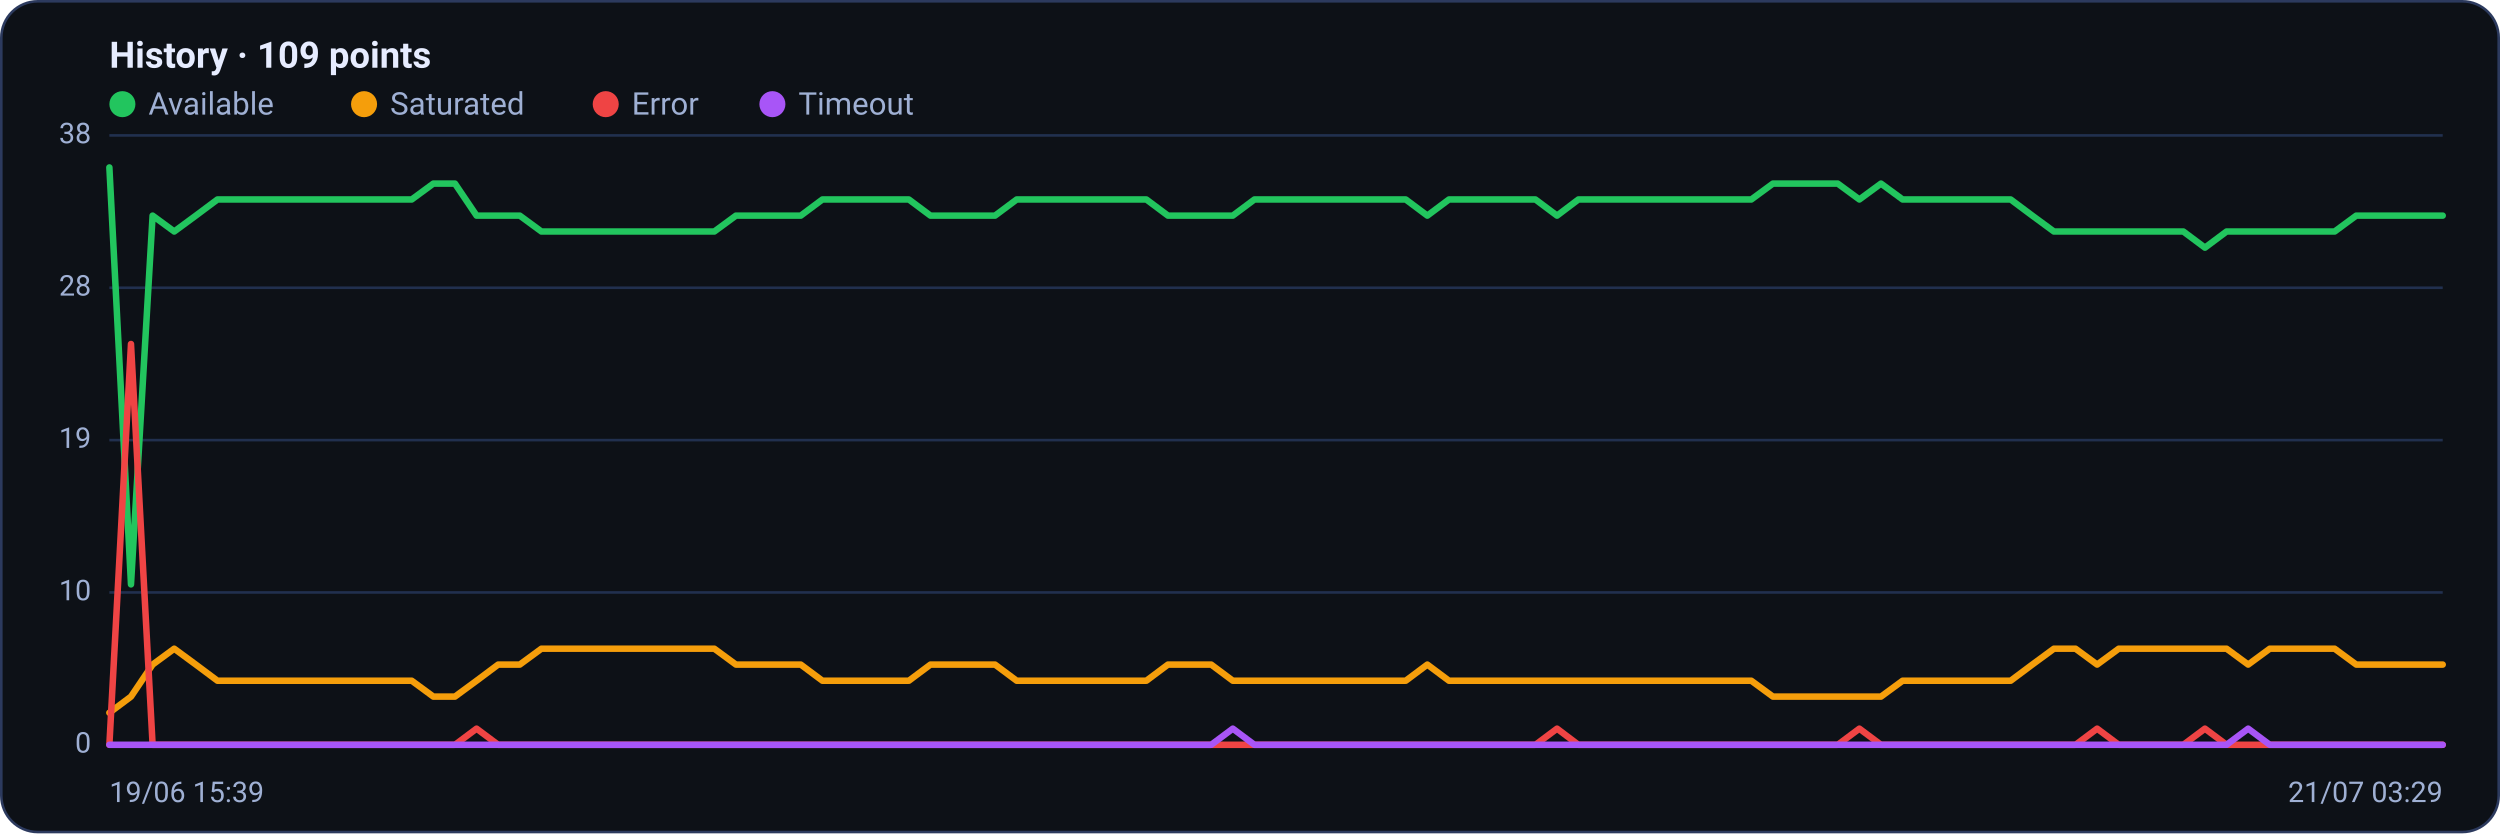
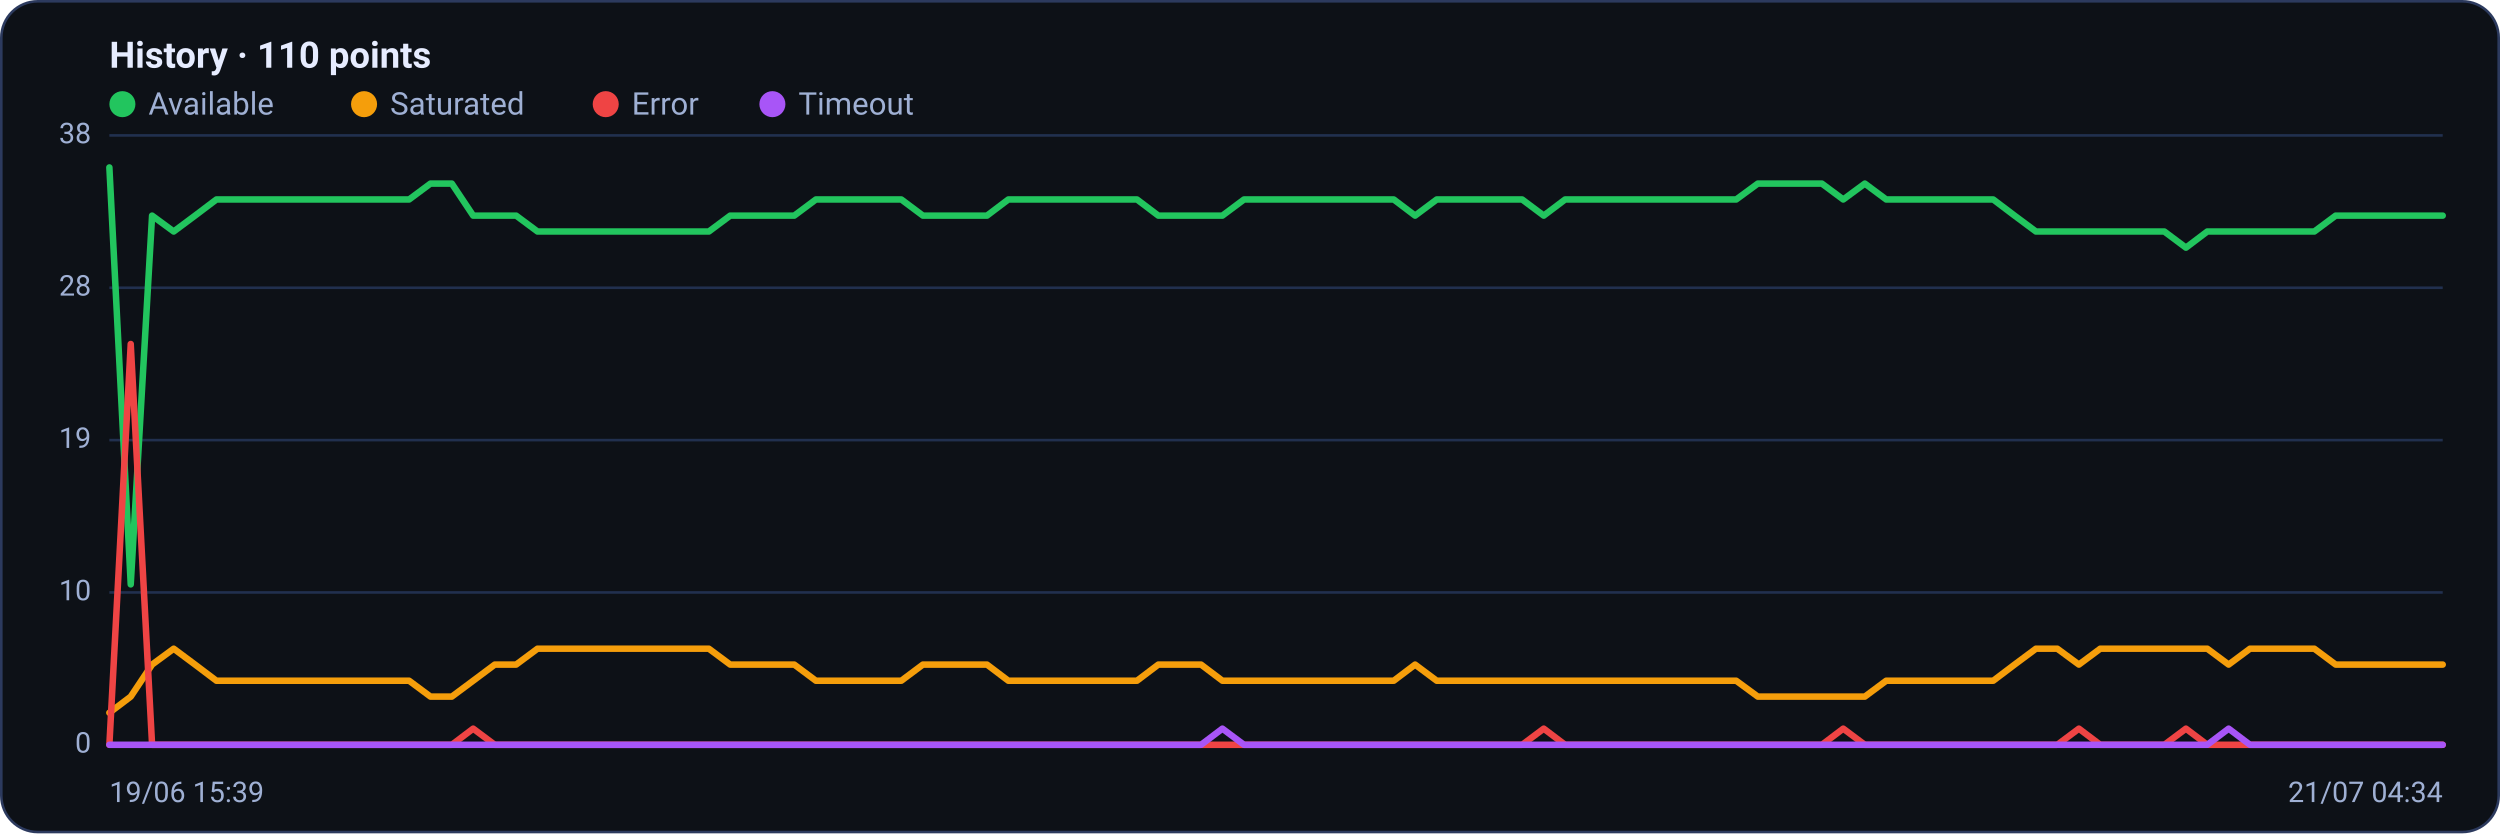
<svg xmlns="http://www.w3.org/2000/svg" viewBox="0 0 960 320" width="960" height="320" font-family="Segoe UI, system-ui, -apple-system, Roboto, Helvetica, Arial, sans-serif" role="img" aria-label="Availability history per region">
  <rect x="0.5" y="0.5" width="959" height="319" rx="14" fill="#0d1117" stroke="#2c3a5e" />
-   <text x="42" y="26" font-size="14" font-weight="600" fill="#e6ecff">History · 109 points</text>
+   <text x="42" y="26" font-size="14" font-weight="600" fill="#e6ecff">History · 110 points</text>
  <circle cx="47" cy="40" r="5" fill="#22c55e" />
  <text x="57" y="44" font-size="12" fill="#9fb0d4">Available</text>
  <circle cx="139.8" cy="40" r="5" fill="#f59e0b" />
  <text x="149.8" y="44" font-size="12" fill="#9fb0d4">Saturated</text>
  <circle cx="232.6" cy="40" r="5" fill="#ef4444" />
  <text x="242.6" y="44" font-size="12" fill="#9fb0d4">Error</text>
  <circle cx="296.6" cy="40" r="5" fill="#a855f7" />
  <text x="306.6" y="44" font-size="12" fill="#9fb0d4">Timeout</text>
  <line x1="42" y1="286.0" x2="938" y2="286.0" stroke="#21304f" stroke-width="1" />
  <text x="35" y="289.0" text-anchor="end" font-size="11" fill="#9fb0d4">0</text>
  <line x1="42" y1="227.5" x2="938" y2="227.5" stroke="#21304f" stroke-width="1" />
  <text x="35" y="230.5" text-anchor="end" font-size="11" fill="#9fb0d4">10</text>
  <line x1="42" y1="169.0" x2="938" y2="169.0" stroke="#21304f" stroke-width="1" />
  <text x="35" y="172.0" text-anchor="end" font-size="11" fill="#9fb0d4">19</text>
  <line x1="42" y1="110.5" x2="938" y2="110.5" stroke="#21304f" stroke-width="1" />
  <text x="35" y="113.5" text-anchor="end" font-size="11" fill="#9fb0d4">28</text>
  <line x1="42" y1="52.0" x2="938" y2="52.0" stroke="#21304f" stroke-width="1" />
  <text x="35" y="55.0" text-anchor="end" font-size="11" fill="#9fb0d4">38</text>
-   <polyline fill="none" stroke="#22c55e" stroke-width="2.5" stroke-linejoin="round" stroke-linecap="round" points="42.0,64.3 50.3,224.4 58.6,82.8 66.9,88.9 75.2,82.8 83.5,76.6 91.8,76.6 100.1,76.6 108.4,76.6 116.7,76.6 125.0,76.6 133.3,76.6 141.6,76.6 149.9,76.6 158.1,76.6 166.4,70.5 174.7,70.5 183.0,82.8 191.3,82.8 199.6,82.8 207.9,88.9 216.2,88.9 224.5,88.9 232.8,88.9 241.1,88.9 249.4,88.9 257.7,88.9 266.0,88.9 274.3,88.9 282.6,82.8 290.9,82.8 299.2,82.8 307.5,82.8 315.8,76.6 324.1,76.6 332.4,76.6 340.7,76.6 349.0,76.6 357.3,82.8 365.6,82.8 373.9,82.8 382.1,82.8 390.4,76.6 398.7,76.6 407.0,76.6 415.3,76.6 423.6,76.6 431.9,76.6 440.2,76.6 448.5,82.8 456.8,82.8 465.1,82.8 473.4,82.8 481.7,76.6 490.0,76.6 498.3,76.6 506.6,76.6 514.9,76.6 523.2,76.6 531.5,76.6 539.8,76.6 548.1,82.8 556.4,76.6 564.7,76.6 573.0,76.6 581.3,76.6 589.6,76.6 597.9,82.8 606.1,76.6 614.4,76.6 622.7,76.6 631.0,76.6 639.3,76.6 647.6,76.6 655.9,76.6 664.2,76.6 672.5,76.6 680.8,70.5 689.1,70.5 697.4,70.5 705.7,70.5 714.0,76.6 722.3,70.5 730.6,76.6 738.9,76.6 747.2,76.6 755.5,76.6 763.8,76.6 772.1,76.6 780.4,82.8 788.7,88.9 797.0,88.9 805.3,88.9 813.6,88.9 821.9,88.9 830.1,88.9 838.4,88.9 846.7,95.1 855.0,88.9 863.3,88.9 871.6,88.9 879.9,88.9 888.2,88.9 896.5,88.9 904.8,82.8 913.1,82.8 921.4,82.8 929.7,82.8 938.0,82.8" />
-   <polyline fill="none" stroke="#f59e0b" stroke-width="2.5" stroke-linejoin="round" stroke-linecap="round" points="42.0,273.7 50.3,267.5 58.6,255.2 66.9,249.1 75.2,255.2 83.5,261.4 91.8,261.4 100.1,261.4 108.4,261.4 116.7,261.4 125.0,261.4 133.3,261.4 141.6,261.4 149.9,261.4 158.1,261.4 166.4,267.5 174.7,267.5 183.0,261.4 191.3,255.2 199.6,255.2 207.9,249.1 216.2,249.1 224.5,249.1 232.8,249.1 241.1,249.1 249.4,249.1 257.7,249.1 266.0,249.1 274.3,249.1 282.6,255.2 290.9,255.2 299.2,255.2 307.5,255.2 315.8,261.4 324.1,261.4 332.4,261.4 340.7,261.4 349.0,261.4 357.3,255.2 365.6,255.2 373.9,255.2 382.1,255.2 390.4,261.4 398.7,261.4 407.0,261.4 415.3,261.4 423.6,261.4 431.9,261.4 440.2,261.4 448.5,255.2 456.8,255.2 465.1,255.2 473.4,261.4 481.7,261.4 490.0,261.4 498.3,261.4 506.6,261.4 514.9,261.4 523.2,261.4 531.5,261.4 539.8,261.4 548.1,255.2 556.4,261.4 564.7,261.4 573.0,261.4 581.3,261.4 589.6,261.4 597.9,261.4 606.1,261.4 614.4,261.4 622.7,261.4 631.0,261.4 639.3,261.4 647.6,261.4 655.9,261.4 664.2,261.4 672.5,261.4 680.8,267.5 689.1,267.5 697.4,267.5 705.7,267.5 714.0,267.5 722.3,267.5 730.6,261.4 738.9,261.4 747.2,261.4 755.5,261.4 763.8,261.4 772.1,261.4 780.4,255.2 788.7,249.1 797.0,249.1 805.3,255.2 813.6,249.1 821.9,249.1 830.1,249.1 838.4,249.1 846.7,249.1 855.0,249.1 863.3,255.2 871.6,249.1 879.9,249.1 888.2,249.1 896.5,249.1 904.8,255.2 913.1,255.2 921.4,255.2 929.7,255.2 938.0,255.2" />
-   <polyline fill="none" stroke="#ef4444" stroke-width="2.5" stroke-linejoin="round" stroke-linecap="round" points="42.0,286.0 50.3,132.1 58.6,286.0 66.9,286.0 75.2,286.0 83.5,286.0 91.8,286.0 100.1,286.0 108.4,286.0 116.7,286.0 125.0,286.0 133.3,286.0 141.6,286.0 149.9,286.0 158.1,286.0 166.4,286.0 174.7,286.0 183.0,279.8 191.3,286.0 199.6,286.0 207.9,286.0 216.2,286.0 224.5,286.0 232.8,286.0 241.1,286.0 249.4,286.0 257.7,286.0 266.0,286.0 274.3,286.0 282.6,286.0 290.9,286.0 299.2,286.0 307.5,286.0 315.8,286.0 324.1,286.0 332.4,286.0 340.7,286.0 349.0,286.0 357.3,286.0 365.6,286.0 373.9,286.0 382.1,286.0 390.4,286.0 398.7,286.0 407.0,286.0 415.3,286.0 423.6,286.0 431.9,286.0 440.2,286.0 448.5,286.0 456.8,286.0 465.1,286.0 473.4,286.0 481.7,286.0 490.0,286.0 498.3,286.0 506.6,286.0 514.9,286.0 523.2,286.0 531.5,286.0 539.8,286.0 548.1,286.0 556.4,286.0 564.7,286.0 573.0,286.0 581.3,286.0 589.6,286.0 597.9,279.8 606.1,286.0 614.4,286.0 622.7,286.0 631.0,286.0 639.3,286.0 647.6,286.0 655.9,286.0 664.2,286.0 672.5,286.0 680.8,286.0 689.1,286.0 697.4,286.0 705.7,286.0 714.0,279.8 722.3,286.0 730.6,286.0 738.9,286.0 747.2,286.0 755.5,286.0 763.8,286.0 772.1,286.0 780.4,286.0 788.7,286.0 797.0,286.0 805.3,279.8 813.6,286.0 821.9,286.0 830.1,286.0 838.4,286.0 846.7,279.8 855.0,286.0 863.3,286.0 871.6,286.0 879.9,286.0 888.2,286.0 896.5,286.0 904.8,286.0 913.1,286.0 921.4,286.0 929.7,286.0 938.0,286.0" />
-   <polyline fill="none" stroke="#a855f7" stroke-width="2.5" stroke-linejoin="round" stroke-linecap="round" points="42.0,286.0 50.3,286.0 58.6,286.0 66.9,286.0 75.2,286.0 83.5,286.0 91.8,286.0 100.1,286.0 108.4,286.0 116.7,286.0 125.0,286.0 133.3,286.0 141.6,286.0 149.9,286.0 158.1,286.0 166.4,286.0 174.7,286.0 183.0,286.0 191.3,286.0 199.6,286.0 207.9,286.0 216.2,286.0 224.5,286.0 232.8,286.0 241.1,286.0 249.4,286.0 257.7,286.0 266.0,286.0 274.3,286.0 282.6,286.0 290.9,286.0 299.2,286.0 307.5,286.0 315.8,286.0 324.1,286.0 332.4,286.0 340.7,286.0 349.0,286.0 357.3,286.0 365.6,286.0 373.9,286.0 382.1,286.0 390.4,286.0 398.7,286.0 407.0,286.0 415.3,286.0 423.6,286.0 431.9,286.0 440.2,286.0 448.5,286.0 456.8,286.0 465.1,286.0 473.4,279.8 481.7,286.0 490.0,286.0 498.3,286.0 506.6,286.0 514.9,286.0 523.2,286.0 531.5,286.0 539.8,286.0 548.1,286.0 556.4,286.0 564.7,286.0 573.0,286.0 581.3,286.0 589.6,286.0 597.9,286.0 606.1,286.0 614.4,286.0 622.7,286.0 631.0,286.0 639.3,286.0 647.6,286.0 655.9,286.0 664.2,286.0 672.5,286.0 680.8,286.0 689.1,286.0 697.4,286.0 705.7,286.0 714.0,286.0 722.3,286.0 730.6,286.0 738.9,286.0 747.2,286.0 755.5,286.0 763.8,286.0 772.1,286.0 780.4,286.0 788.7,286.0 797.0,286.0 805.3,286.0 813.6,286.0 821.9,286.0 830.1,286.0 838.4,286.0 846.7,286.0 855.0,286.0 863.3,279.8 871.6,286.0 879.9,286.0 888.2,286.0 896.5,286.0 904.8,286.0 913.1,286.0 921.4,286.0 929.7,286.0 938.0,286.0" />
+   <polyline fill="none" stroke="#22c55e" stroke-width="2.5" stroke-linejoin="round" stroke-linecap="round" points="42.0,64.3 50.2,224.4 58.4,82.8 66.7,88.9 74.9,82.8 83.1,76.6 91.3,76.6 99.5,76.6 107.8,76.6 116.0,76.6 124.2,76.6 132.4,76.6 140.6,76.6 148.9,76.6 157.1,76.6 165.3,70.5 173.5,70.5 181.7,82.8 190.0,82.8 198.2,82.8 206.4,88.9 214.6,88.9 222.8,88.9 231.1,88.9 239.3,88.9 247.5,88.9 255.7,88.9 263.9,88.9 272.2,88.9 280.4,82.8 288.6,82.8 296.8,82.8 305.0,82.8 313.3,76.6 321.5,76.6 329.7,76.6 337.9,76.6 346.1,76.6 354.4,82.8 362.6,82.8 370.8,82.8 379.0,82.8 387.2,76.6 395.5,76.6 403.7,76.6 411.9,76.6 420.1,76.6 428.3,76.6 436.6,76.6 444.8,82.8 453.0,82.8 461.2,82.8 469.4,82.8 477.7,76.6 485.9,76.6 494.1,76.6 502.3,76.6 510.6,76.6 518.8,76.6 527.0,76.6 535.2,76.6 543.4,82.8 551.7,76.6 559.9,76.6 568.1,76.6 576.3,76.6 584.5,76.6 592.8,82.8 601.0,76.6 609.2,76.6 617.4,76.6 625.6,76.6 633.9,76.6 642.1,76.6 650.3,76.6 658.5,76.6 666.7,76.6 675.0,70.5 683.2,70.5 691.4,70.5 699.6,70.5 707.8,76.6 716.1,70.5 724.3,76.6 732.5,76.6 740.7,76.6 748.9,76.6 757.2,76.6 765.4,76.6 773.6,82.8 781.8,88.9 790.0,88.9 798.3,88.9 806.5,88.9 814.7,88.9 822.9,88.9 831.1,88.9 839.4,95.1 847.6,88.9 855.8,88.9 864.0,88.9 872.2,88.9 880.5,88.9 888.7,88.9 896.9,82.8 905.1,82.8 913.3,82.8 921.6,82.8 929.8,82.8 938.0,82.8" />
+   <polyline fill="none" stroke="#f59e0b" stroke-width="2.5" stroke-linejoin="round" stroke-linecap="round" points="42.0,273.7 50.2,267.5 58.4,255.2 66.7,249.1 74.9,255.2 83.1,261.4 91.3,261.4 99.5,261.4 107.8,261.4 116.0,261.4 124.2,261.4 132.4,261.4 140.6,261.4 148.9,261.4 157.1,261.4 165.3,267.5 173.5,267.5 181.7,261.4 190.0,255.2 198.2,255.2 206.4,249.1 214.6,249.1 222.8,249.1 231.1,249.1 239.3,249.1 247.5,249.1 255.7,249.1 263.9,249.1 272.2,249.1 280.4,255.2 288.6,255.2 296.8,255.2 305.0,255.2 313.3,261.4 321.5,261.4 329.7,261.4 337.9,261.4 346.1,261.4 354.4,255.2 362.6,255.2 370.8,255.2 379.0,255.2 387.2,261.4 395.5,261.4 403.7,261.4 411.9,261.4 420.1,261.4 428.3,261.4 436.6,261.4 444.8,255.2 453.0,255.2 461.2,255.2 469.4,261.4 477.7,261.4 485.9,261.4 494.1,261.4 502.3,261.4 510.6,261.4 518.8,261.4 527.0,261.4 535.2,261.4 543.4,255.2 551.7,261.4 559.9,261.4 568.1,261.4 576.3,261.4 584.5,261.4 592.8,261.4 601.0,261.4 609.2,261.4 617.4,261.4 625.6,261.4 633.9,261.4 642.1,261.4 650.3,261.4 658.5,261.4 666.7,261.4 675.0,267.5 683.2,267.5 691.4,267.5 699.6,267.5 707.8,267.5 716.1,267.5 724.3,261.4 732.5,261.4 740.7,261.4 748.9,261.4 757.2,261.4 765.4,261.4 773.6,255.2 781.8,249.1 790.0,249.1 798.3,255.2 806.5,249.1 814.7,249.1 822.9,249.1 831.1,249.1 839.4,249.1 847.6,249.1 855.8,255.2 864.0,249.1 872.2,249.1 880.5,249.1 888.7,249.1 896.9,255.2 905.1,255.2 913.3,255.2 921.6,255.2 929.8,255.2 938.0,255.2" />
+   <polyline fill="none" stroke="#ef4444" stroke-width="2.5" stroke-linejoin="round" stroke-linecap="round" points="42.0,286.0 50.2,132.1 58.4,286.0 66.7,286.0 74.9,286.0 83.1,286.0 91.3,286.0 99.5,286.0 107.8,286.0 116.0,286.0 124.2,286.0 132.4,286.0 140.6,286.0 148.9,286.0 157.1,286.0 165.3,286.0 173.5,286.0 181.7,279.8 190.0,286.0 198.2,286.0 206.4,286.0 214.6,286.0 222.8,286.0 231.1,286.0 239.3,286.0 247.5,286.0 255.7,286.0 263.9,286.0 272.2,286.0 280.4,286.0 288.6,286.0 296.8,286.0 305.0,286.0 313.3,286.0 321.5,286.0 329.7,286.0 337.9,286.0 346.1,286.0 354.4,286.0 362.6,286.0 370.8,286.0 379.0,286.0 387.2,286.0 395.5,286.0 403.7,286.0 411.9,286.0 420.1,286.0 428.3,286.0 436.6,286.0 444.8,286.0 453.0,286.0 461.2,286.0 469.4,286.0 477.7,286.0 485.9,286.0 494.1,286.0 502.3,286.0 510.6,286.0 518.8,286.0 527.0,286.0 535.2,286.0 543.4,286.0 551.7,286.0 559.9,286.0 568.1,286.0 576.3,286.0 584.5,286.0 592.8,279.8 601.0,286.0 609.2,286.0 617.4,286.0 625.6,286.0 633.9,286.0 642.1,286.0 650.3,286.0 658.5,286.0 666.7,286.0 675.0,286.0 683.2,286.0 691.4,286.0 699.6,286.0 707.8,279.8 716.1,286.0 724.3,286.0 732.5,286.0 740.7,286.0 748.9,286.0 757.2,286.0 765.4,286.0 773.6,286.0 781.8,286.0 790.0,286.0 798.3,279.8 806.5,286.0 814.7,286.0 822.9,286.0 831.1,286.0 839.4,279.8 847.6,286.0 855.8,286.0 864.0,286.0 872.2,286.0 880.5,286.0 888.7,286.0 896.9,286.0 905.1,286.0 913.3,286.0 921.6,286.0 929.8,286.0 938.0,286.0" />
+   <polyline fill="none" stroke="#a855f7" stroke-width="2.5" stroke-linejoin="round" stroke-linecap="round" points="42.0,286.0 50.2,286.0 58.4,286.0 66.7,286.0 74.9,286.0 83.1,286.0 91.3,286.0 99.5,286.0 107.8,286.0 116.0,286.0 124.2,286.0 132.4,286.0 140.6,286.0 148.9,286.0 157.1,286.0 165.3,286.0 173.5,286.0 181.7,286.0 190.0,286.0 198.2,286.0 206.4,286.0 214.6,286.0 222.8,286.0 231.1,286.0 239.3,286.0 247.5,286.0 255.7,286.0 263.9,286.0 272.2,286.0 280.4,286.0 288.6,286.0 296.8,286.0 305.0,286.0 313.3,286.0 321.5,286.0 329.7,286.0 337.9,286.0 346.1,286.0 354.4,286.0 362.6,286.0 370.8,286.0 379.0,286.0 387.2,286.0 395.5,286.0 403.7,286.0 411.9,286.0 420.1,286.0 428.3,286.0 436.6,286.0 444.8,286.0 453.0,286.0 461.2,286.0 469.4,279.8 477.7,286.0 485.9,286.0 494.1,286.0 502.3,286.0 510.6,286.0 518.8,286.0 527.0,286.0 535.2,286.0 543.4,286.0 551.7,286.0 559.9,286.0 568.1,286.0 576.3,286.0 584.5,286.0 592.8,286.0 601.0,286.0 609.2,286.0 617.4,286.0 625.6,286.0 633.9,286.0 642.1,286.0 650.3,286.0 658.5,286.0 666.7,286.0 675.0,286.0 683.2,286.0 691.4,286.0 699.6,286.0 707.8,286.0 716.1,286.0 724.3,286.0 732.5,286.0 740.7,286.0 748.9,286.0 757.2,286.0 765.4,286.0 773.6,286.0 781.8,286.0 790.0,286.0 798.3,286.0 806.5,286.0 814.7,286.0 822.9,286.0 831.1,286.0 839.4,286.0 847.6,286.0 855.8,279.8 864.0,286.0 872.2,286.0 880.5,286.0 888.7,286.0 896.9,286.0 905.1,286.0 913.3,286.0 921.6,286.0 929.8,286.0 938.0,286.0" />
  <text x="42" y="308" font-size="11" fill="#9fb0d4">19/06 15:39</text>
-   <text x="938" y="308" text-anchor="end" font-size="11" fill="#9fb0d4">21/07 03:29</text>
+   <text x="938" y="308" text-anchor="end" font-size="11" fill="#9fb0d4">21/07 04:34</text>
</svg>
